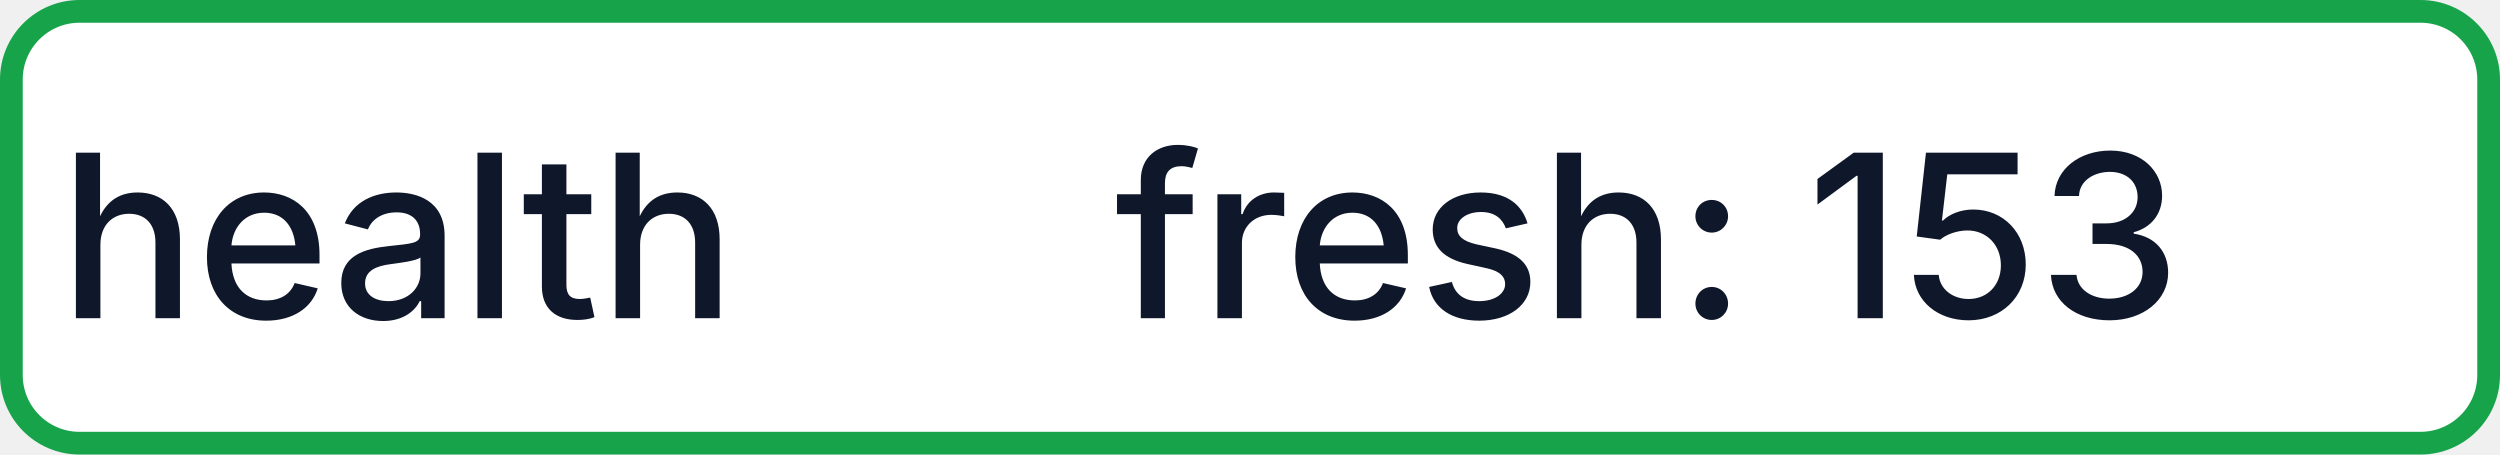
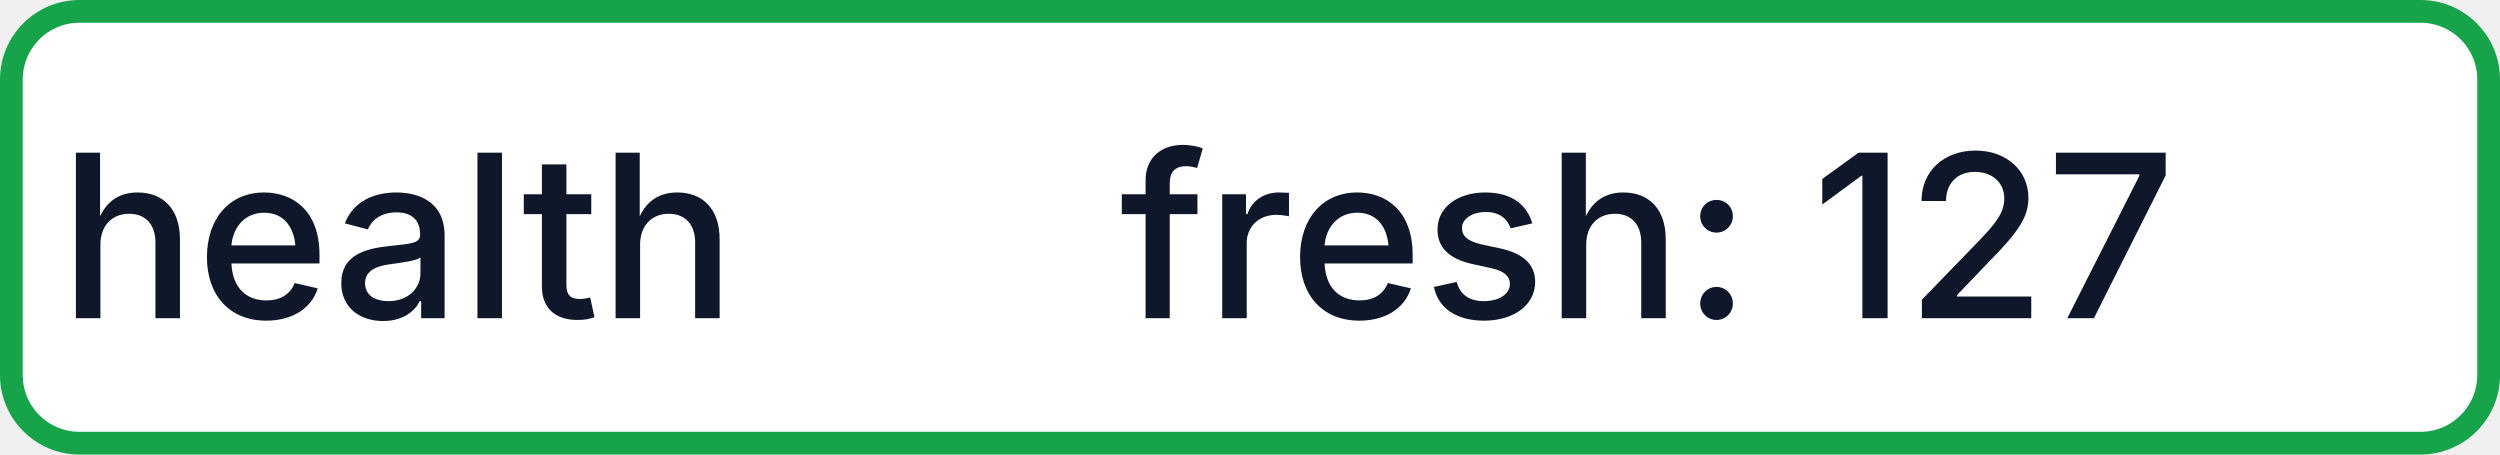
- <svg xmlns="http://www.w3.org/2000/svg" width="110" height="20" role="img" aria-label="health: fresh: 153">
+ <svg xmlns="http://www.w3.org/2000/svg" width="110" height="20" role="img" aria-label="health: fresh: 127">
  <rect x="0.5" y="0.5" width="109" height="19" rx="3" fill="#FFFFFF" stroke="#16A34A" stroke-width="1" />
  <g fill="#0F172A" text-anchor="middle" font-family="-apple-system,BlinkMacSystemFont,Segoe UI,sans-serif" font-size="10" font-weight="500">
    <text x="17.5" y="14">health</text>
-     <text x="72.5" y="14" textLength="68" lengthAdjust="spacingAndGlyphs">fresh: 153</text>
+     <text x="72.5" y="14" textLength="68" lengthAdjust="spacingAndGlyphs">fresh: 127</text>
  </g>
</svg>
